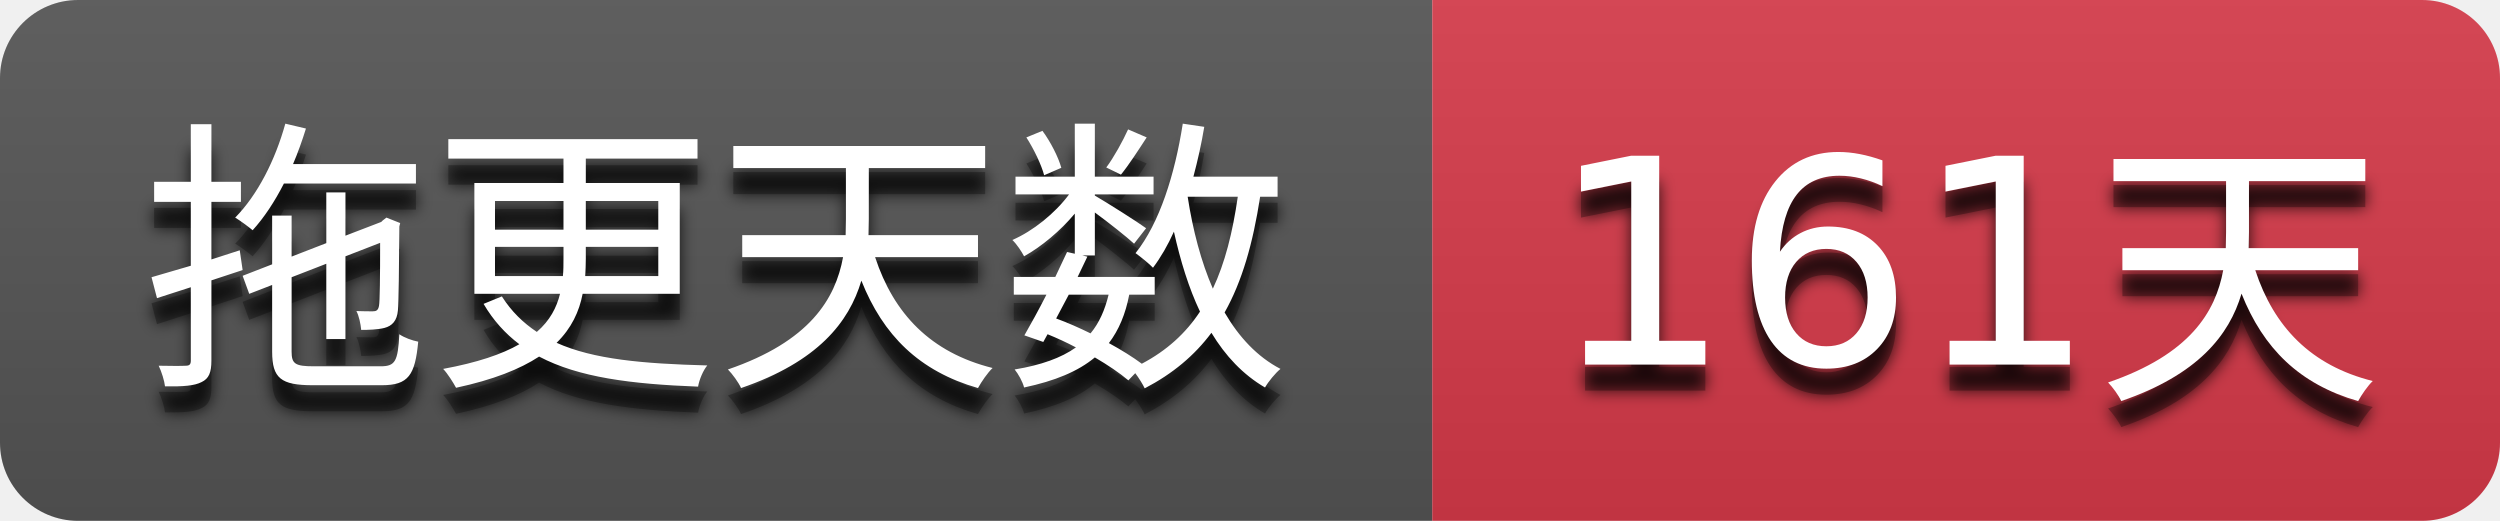
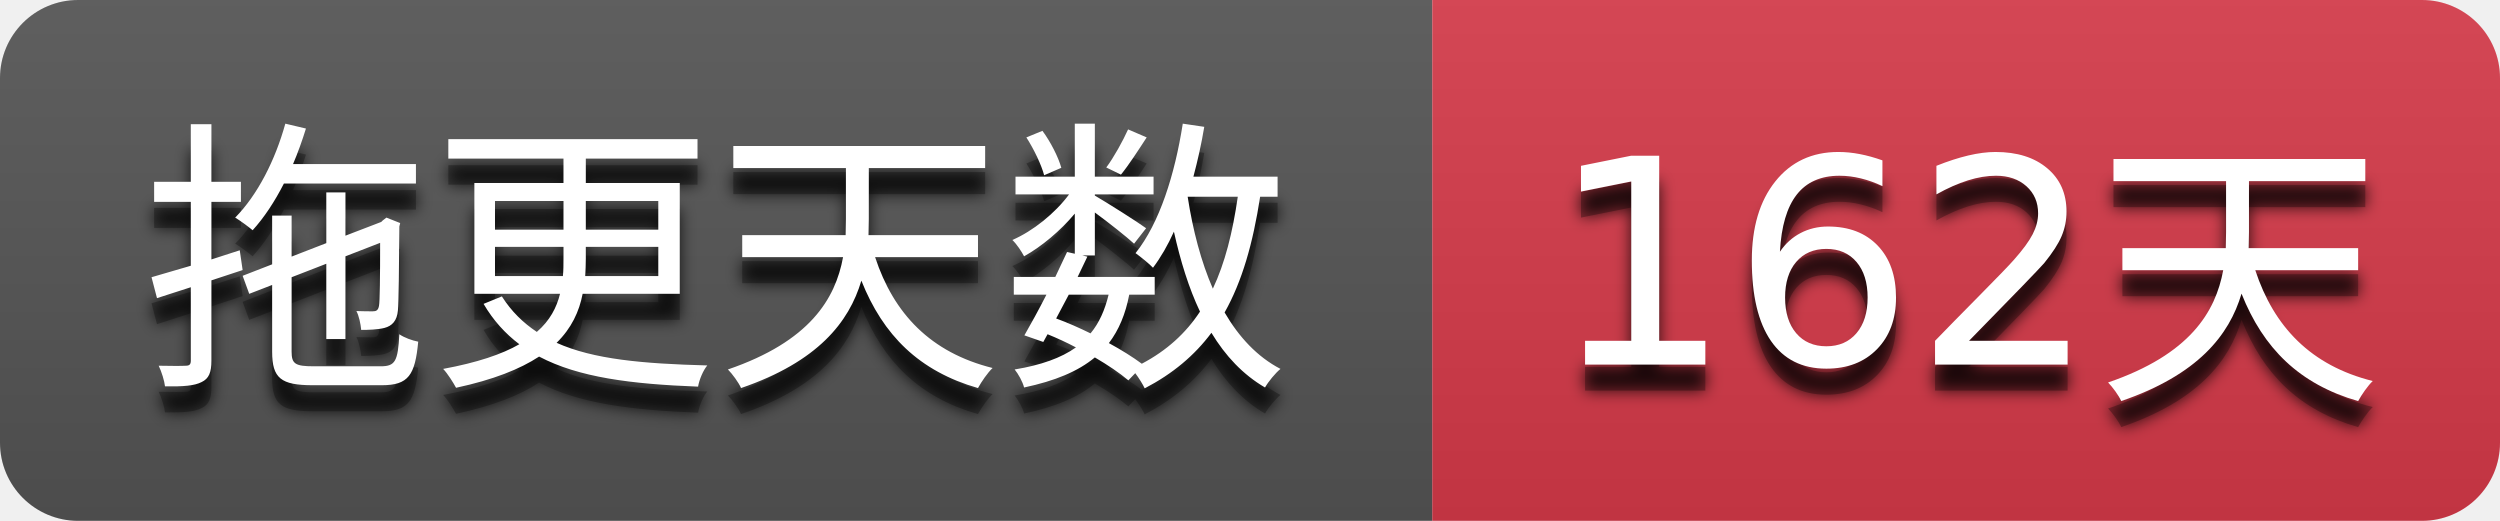
- <svg xmlns="http://www.w3.org/2000/svg" width="96" height="20" role="img" aria-label="拖更天数: 161天">
+ <svg xmlns="http://www.w3.org/2000/svg" width="96" height="20" role="img" aria-label="拖更天数: 162天">
  <filter id="blur">
    <feGaussianBlur stdDeviation="3" />
  </filter>
  <linearGradient id="s" x2="0" y2="100%">
    <stop offset="0" stop-color="#bbb" stop-opacity=".1" />
    <stop offset="1" stop-opacity=".1" />
  </linearGradient>
  <clipPath id="r">
    <rect width="96" height="20" rx="3" />
  </clipPath>
  <g clip-path="url(#r)">
    <rect width="55" height="20" fill="#555555" />
    <rect x="55" width="41" height="20" fill="#d73a4a" />
    <rect width="96" height="20" fill="url(#s)" />
  </g>
  <g fill="#ffffff" text-anchor="middle" font-family="Verdana,Geneva,DejaVu Sans,sans-serif" text-rendering="geometricPrecision" font-size="110">
    <g transform="scale(0.1)">
      <g aria-hidden="true" fill="#010101">
        <text x="275.0" y="150" fill-opacity=".8" filter="url(#blur)" textLength="450.0">拖更天数</text>
        <text x="275.0" y="150" fill-opacity=".3" textLength="450.0">拖更天数</text>
      </g>
      <text x="275.0" y="140" textLength="450.0">拖更天数</text>
    </g>
    <g transform="scale(0.1)">
      <g aria-hidden="true" fill="#010101">
-         <text x="755.0" y="150" fill-opacity=".8" filter="url(#blur)" textLength="310.0">161天</text>
-         <text x="755.0" y="150" fill-opacity=".3" textLength="310.0">161天</text>
+         <text x="755.0" y="150" fill-opacity=".8" filter="url(#blur)" textLength="310.0">162天</text>
+         <text x="755.0" y="150" fill-opacity=".3" textLength="310.0">162天</text>
      </g>
-       <text x="755.0" y="140" textLength="310.0">161天</text>
+       <text x="755.0" y="140" textLength="310.0">162天</text>
    </g>
  </g>
</svg>
